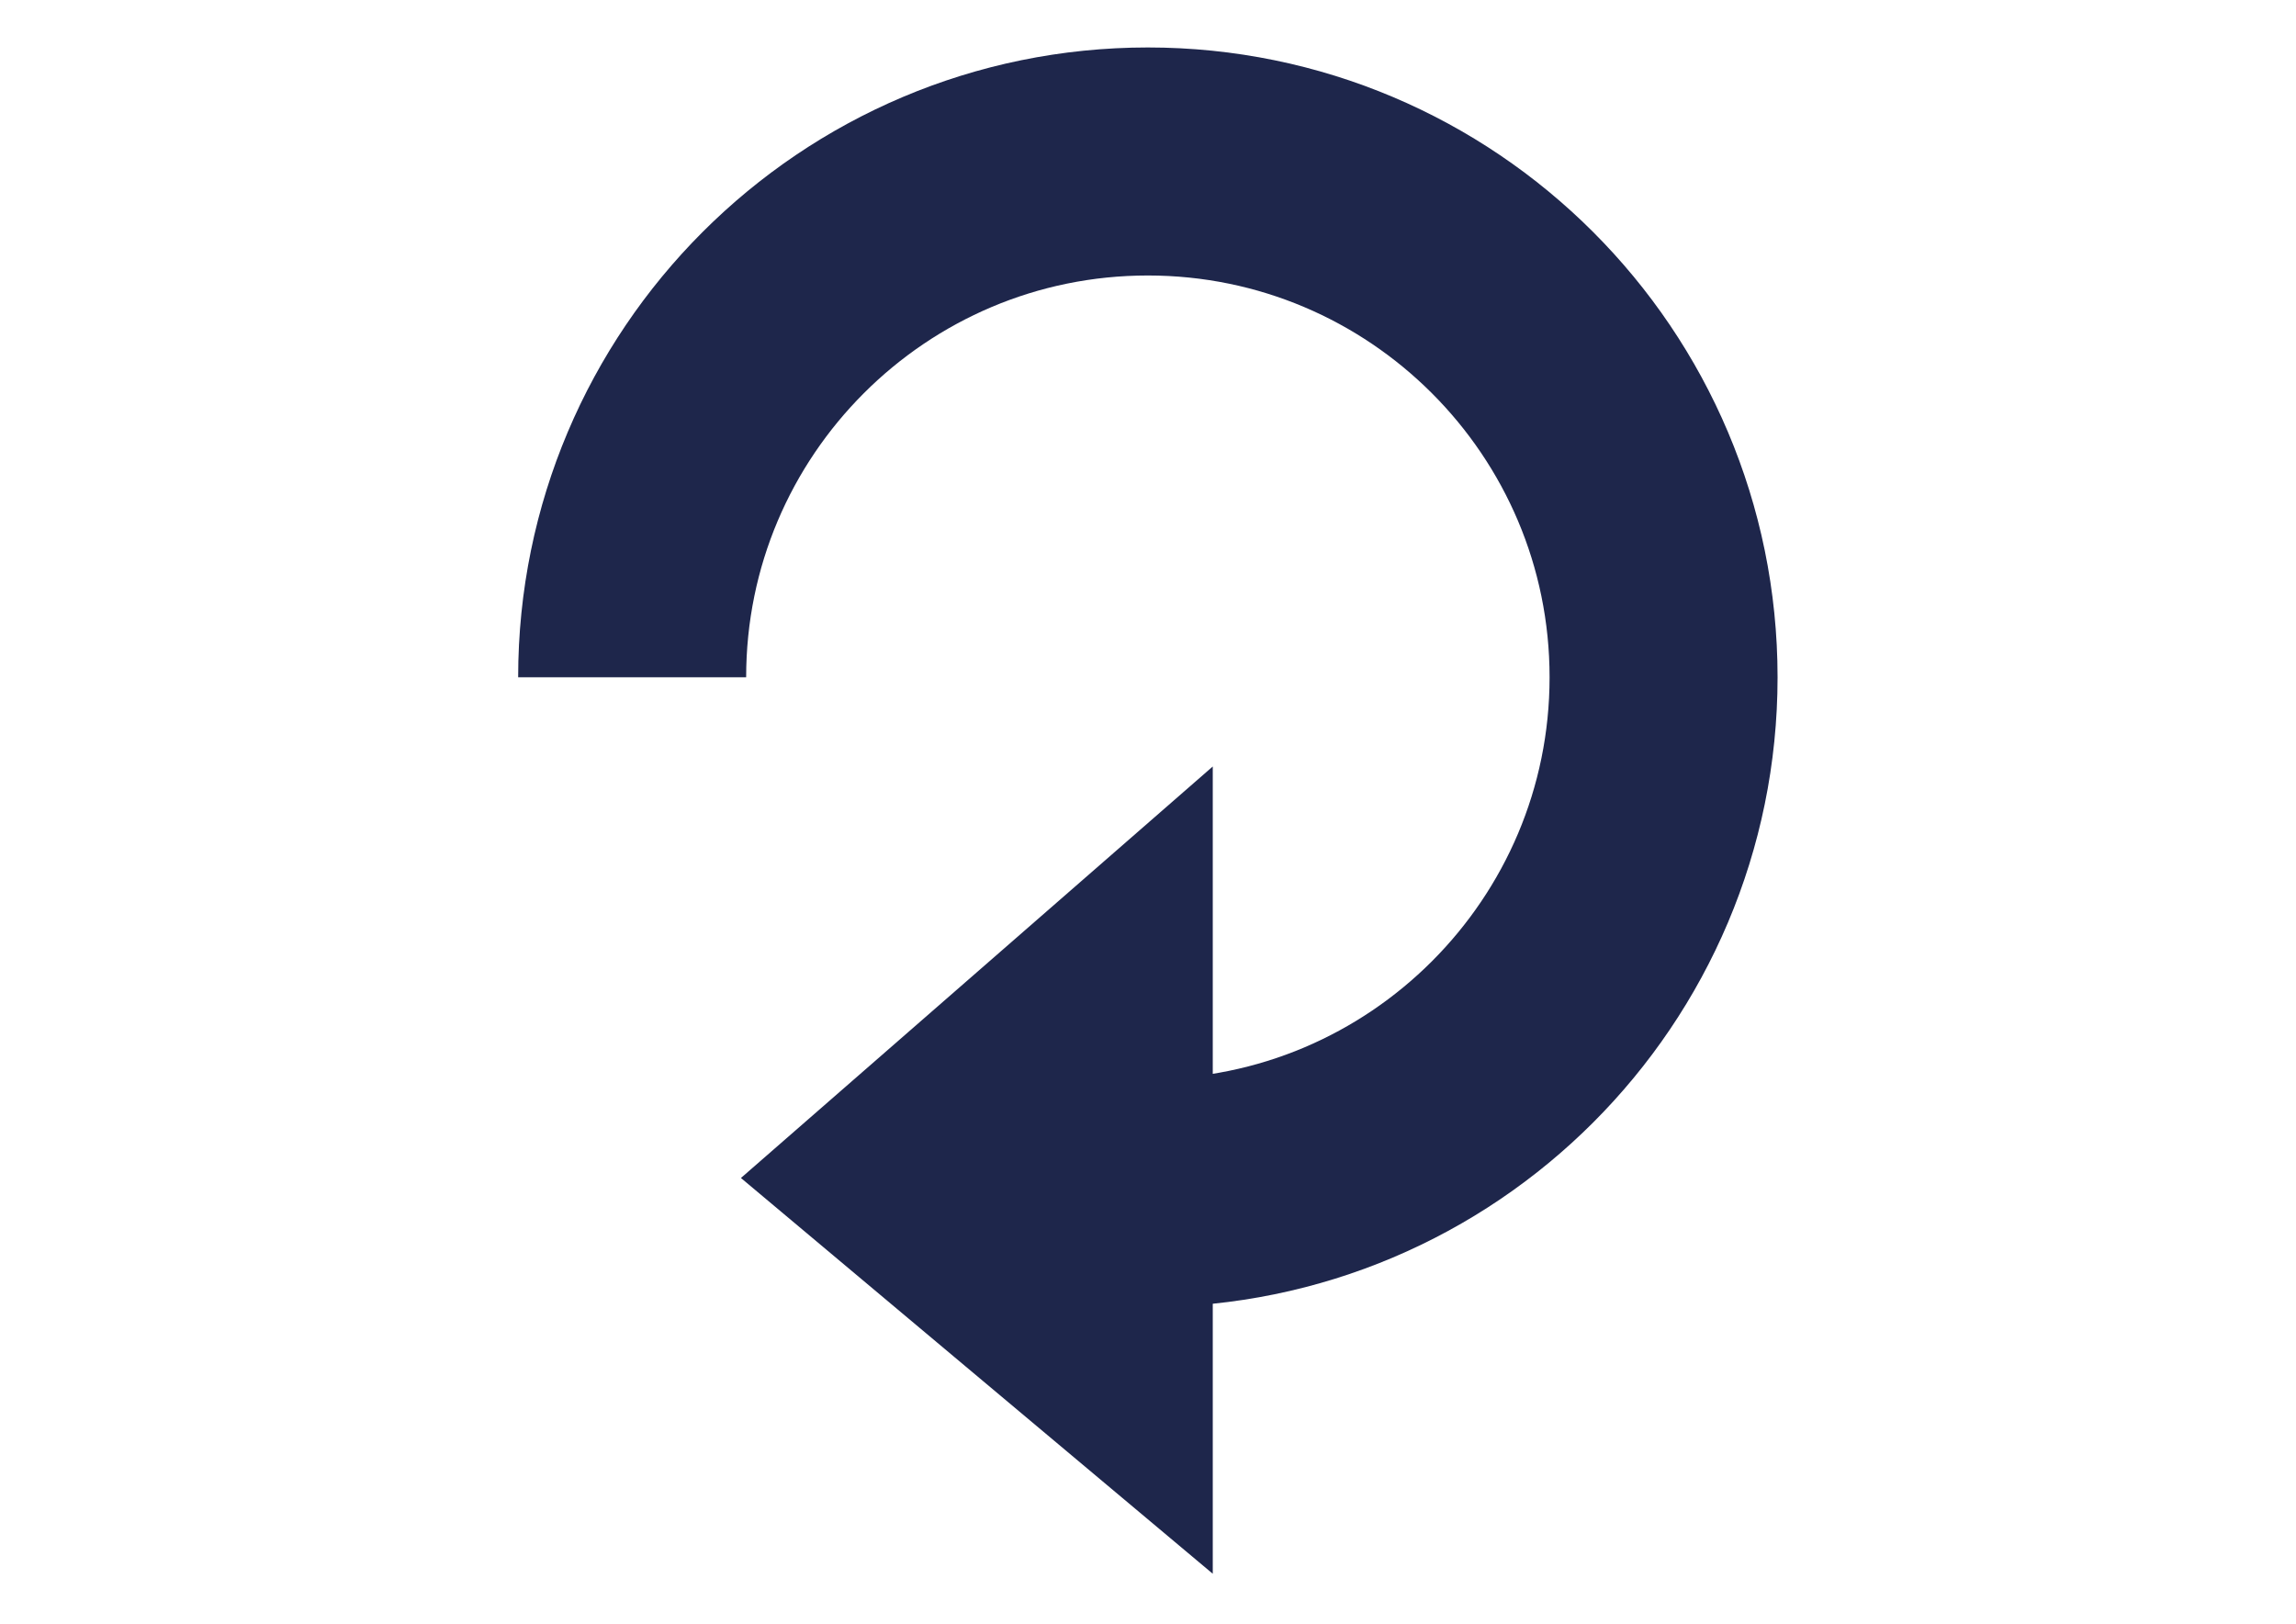
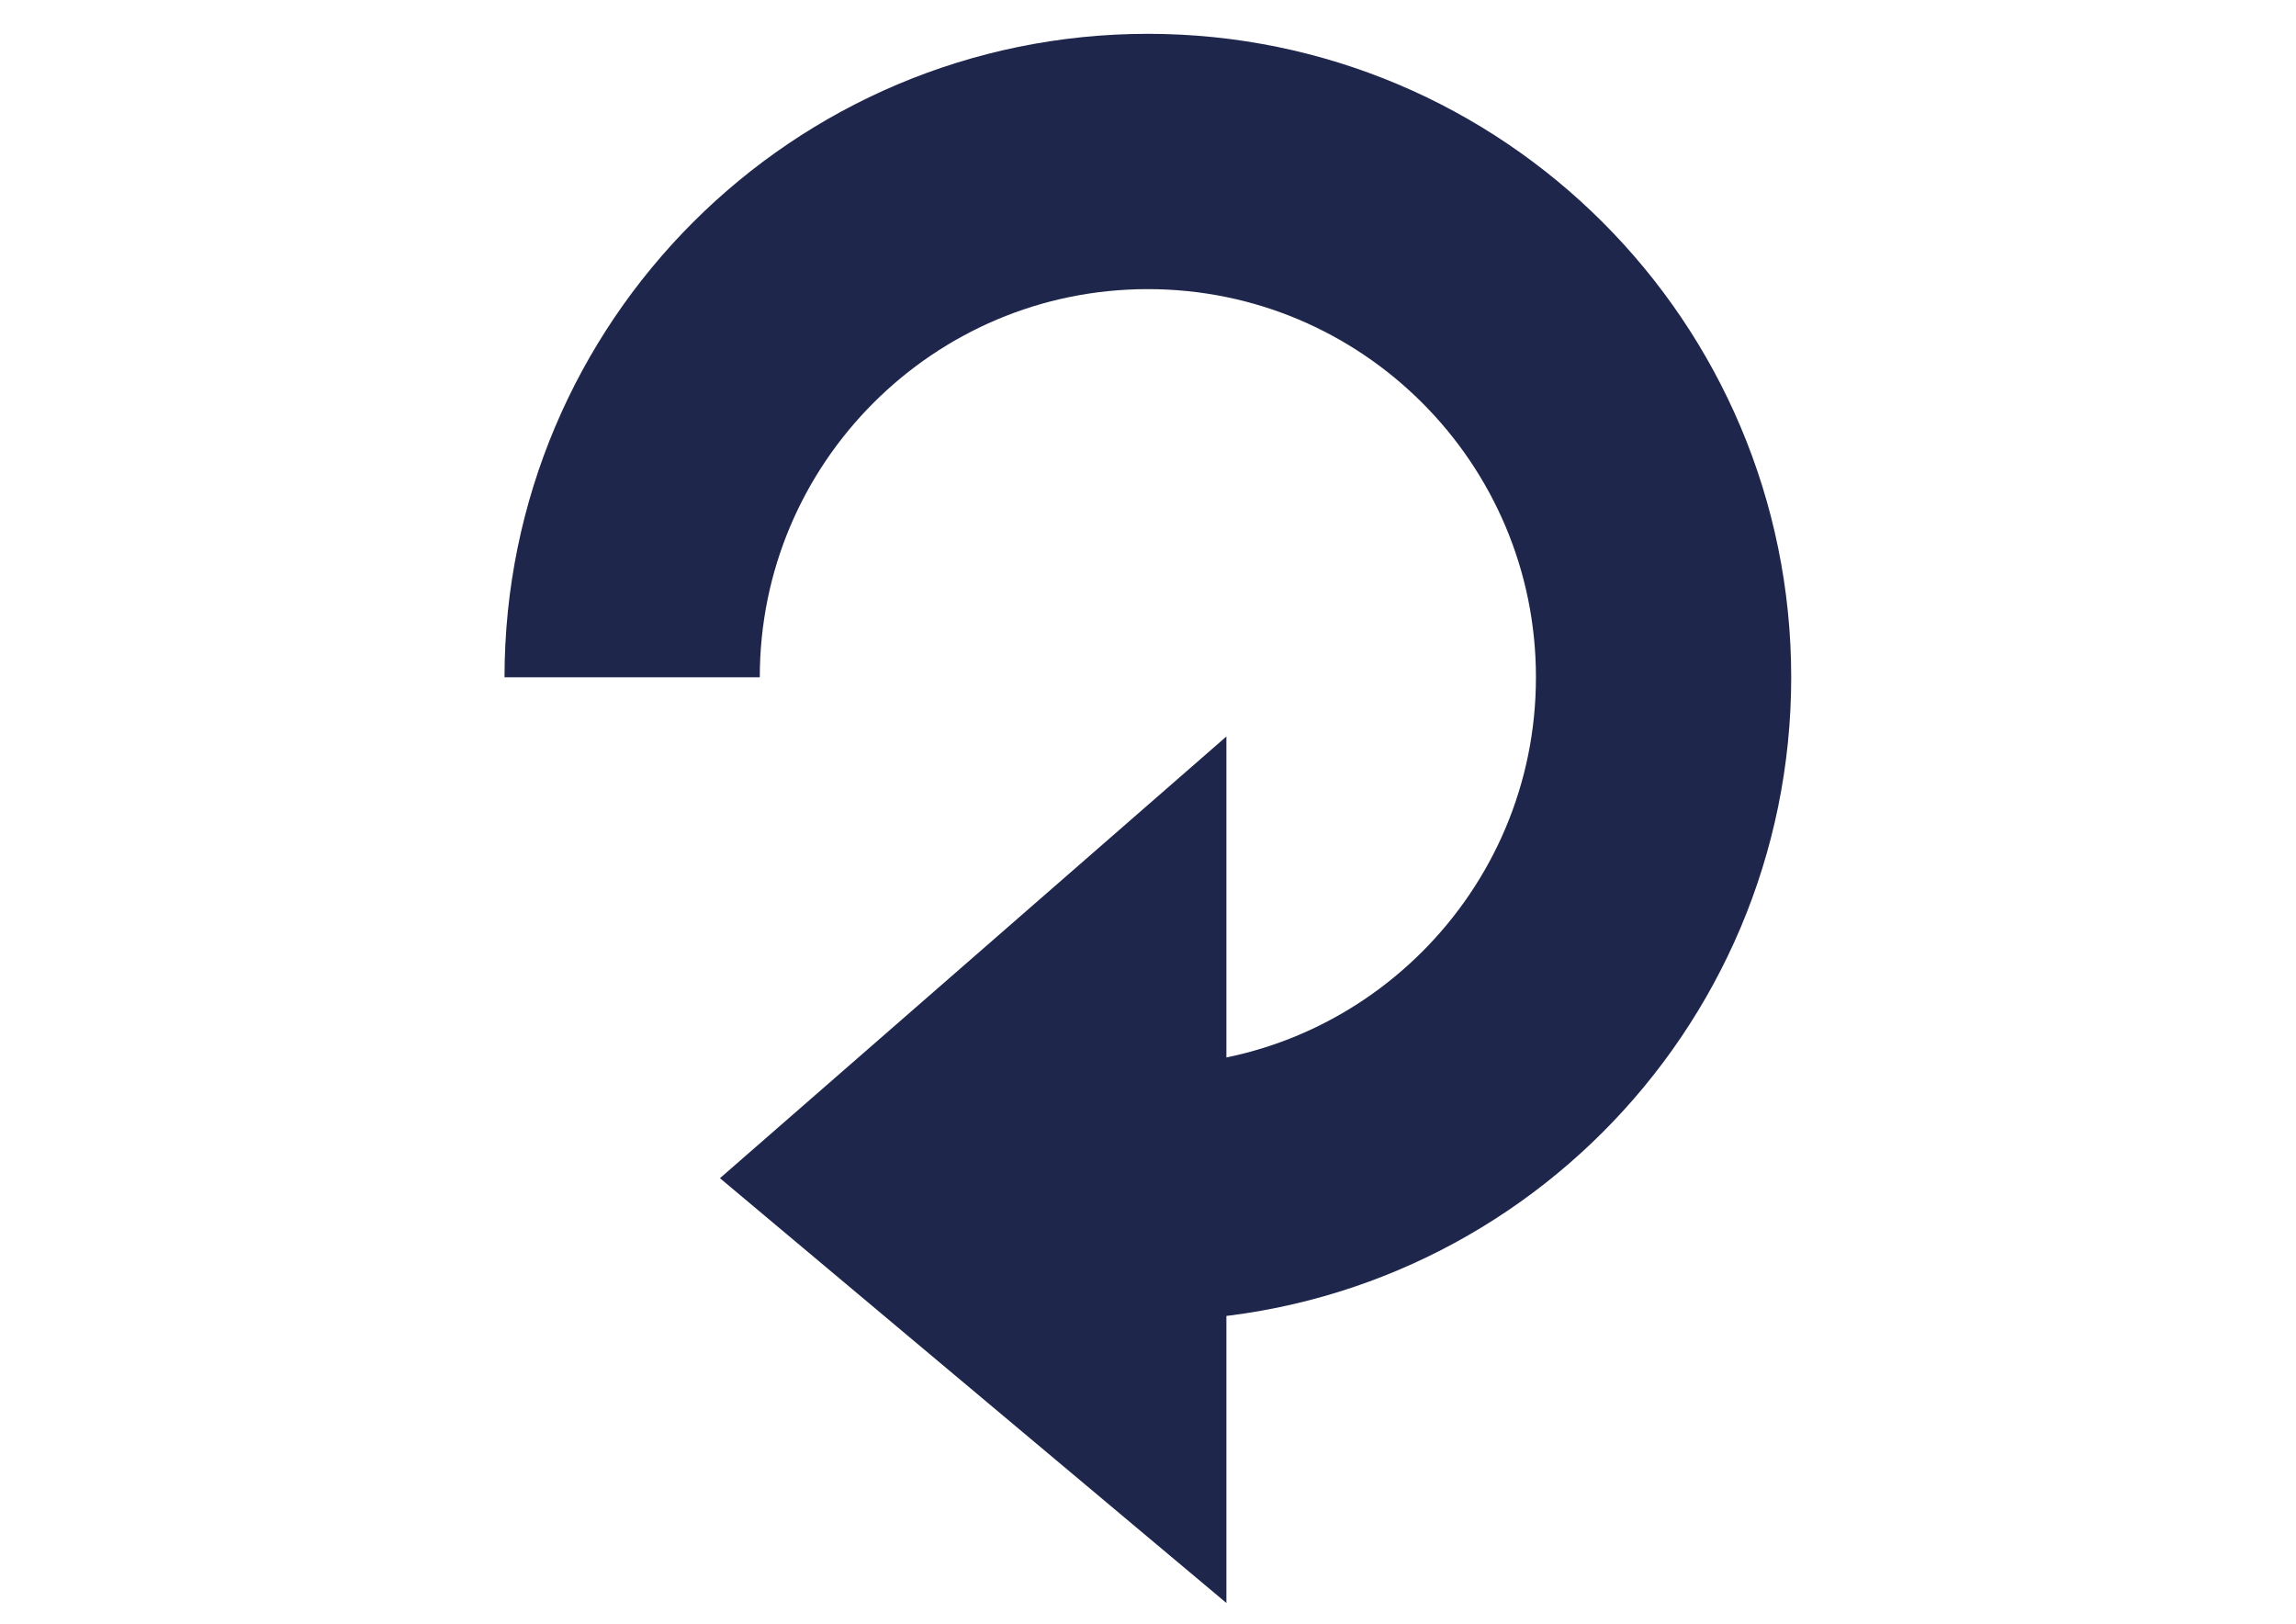
<svg xmlns="http://www.w3.org/2000/svg" version="1.1" id="レイヤー_1" x="0px" y="0px" viewBox="0 0 841.9 595.3" style="enable-background:new 0 0 841.9 595.3;" xml:space="preserve">
  <style type="text/css">
- 	.st0{fill:none;stroke:#1e264b;stroke-width:83.6;stroke-miterlimit:10;}
- 	.st1{fill:#1e264b;stroke:#1e264b;stroke-width:37.197;stroke-miterlimit:10;}
+ 	.st0{fill:none;stroke:#1e264b;stroke-width:93.6;stroke-miterlimit:10;}
+ 	.st1{fill:#1e264b;stroke:#1e264b;stroke-width:47.197;stroke-miterlimit:10;}
</style>
  <g>
    <path class="st0" d="M231.8,248.3c0-104.4,84.7-189.1,189.1-189.1S610,143.9,610,248.3s-84.7,189.1-189.1,189.1" />
    <polygon class="st1" points="426.1,321.9 300.3,431.6 426.1,537.1  " />
  </g>
</svg>
